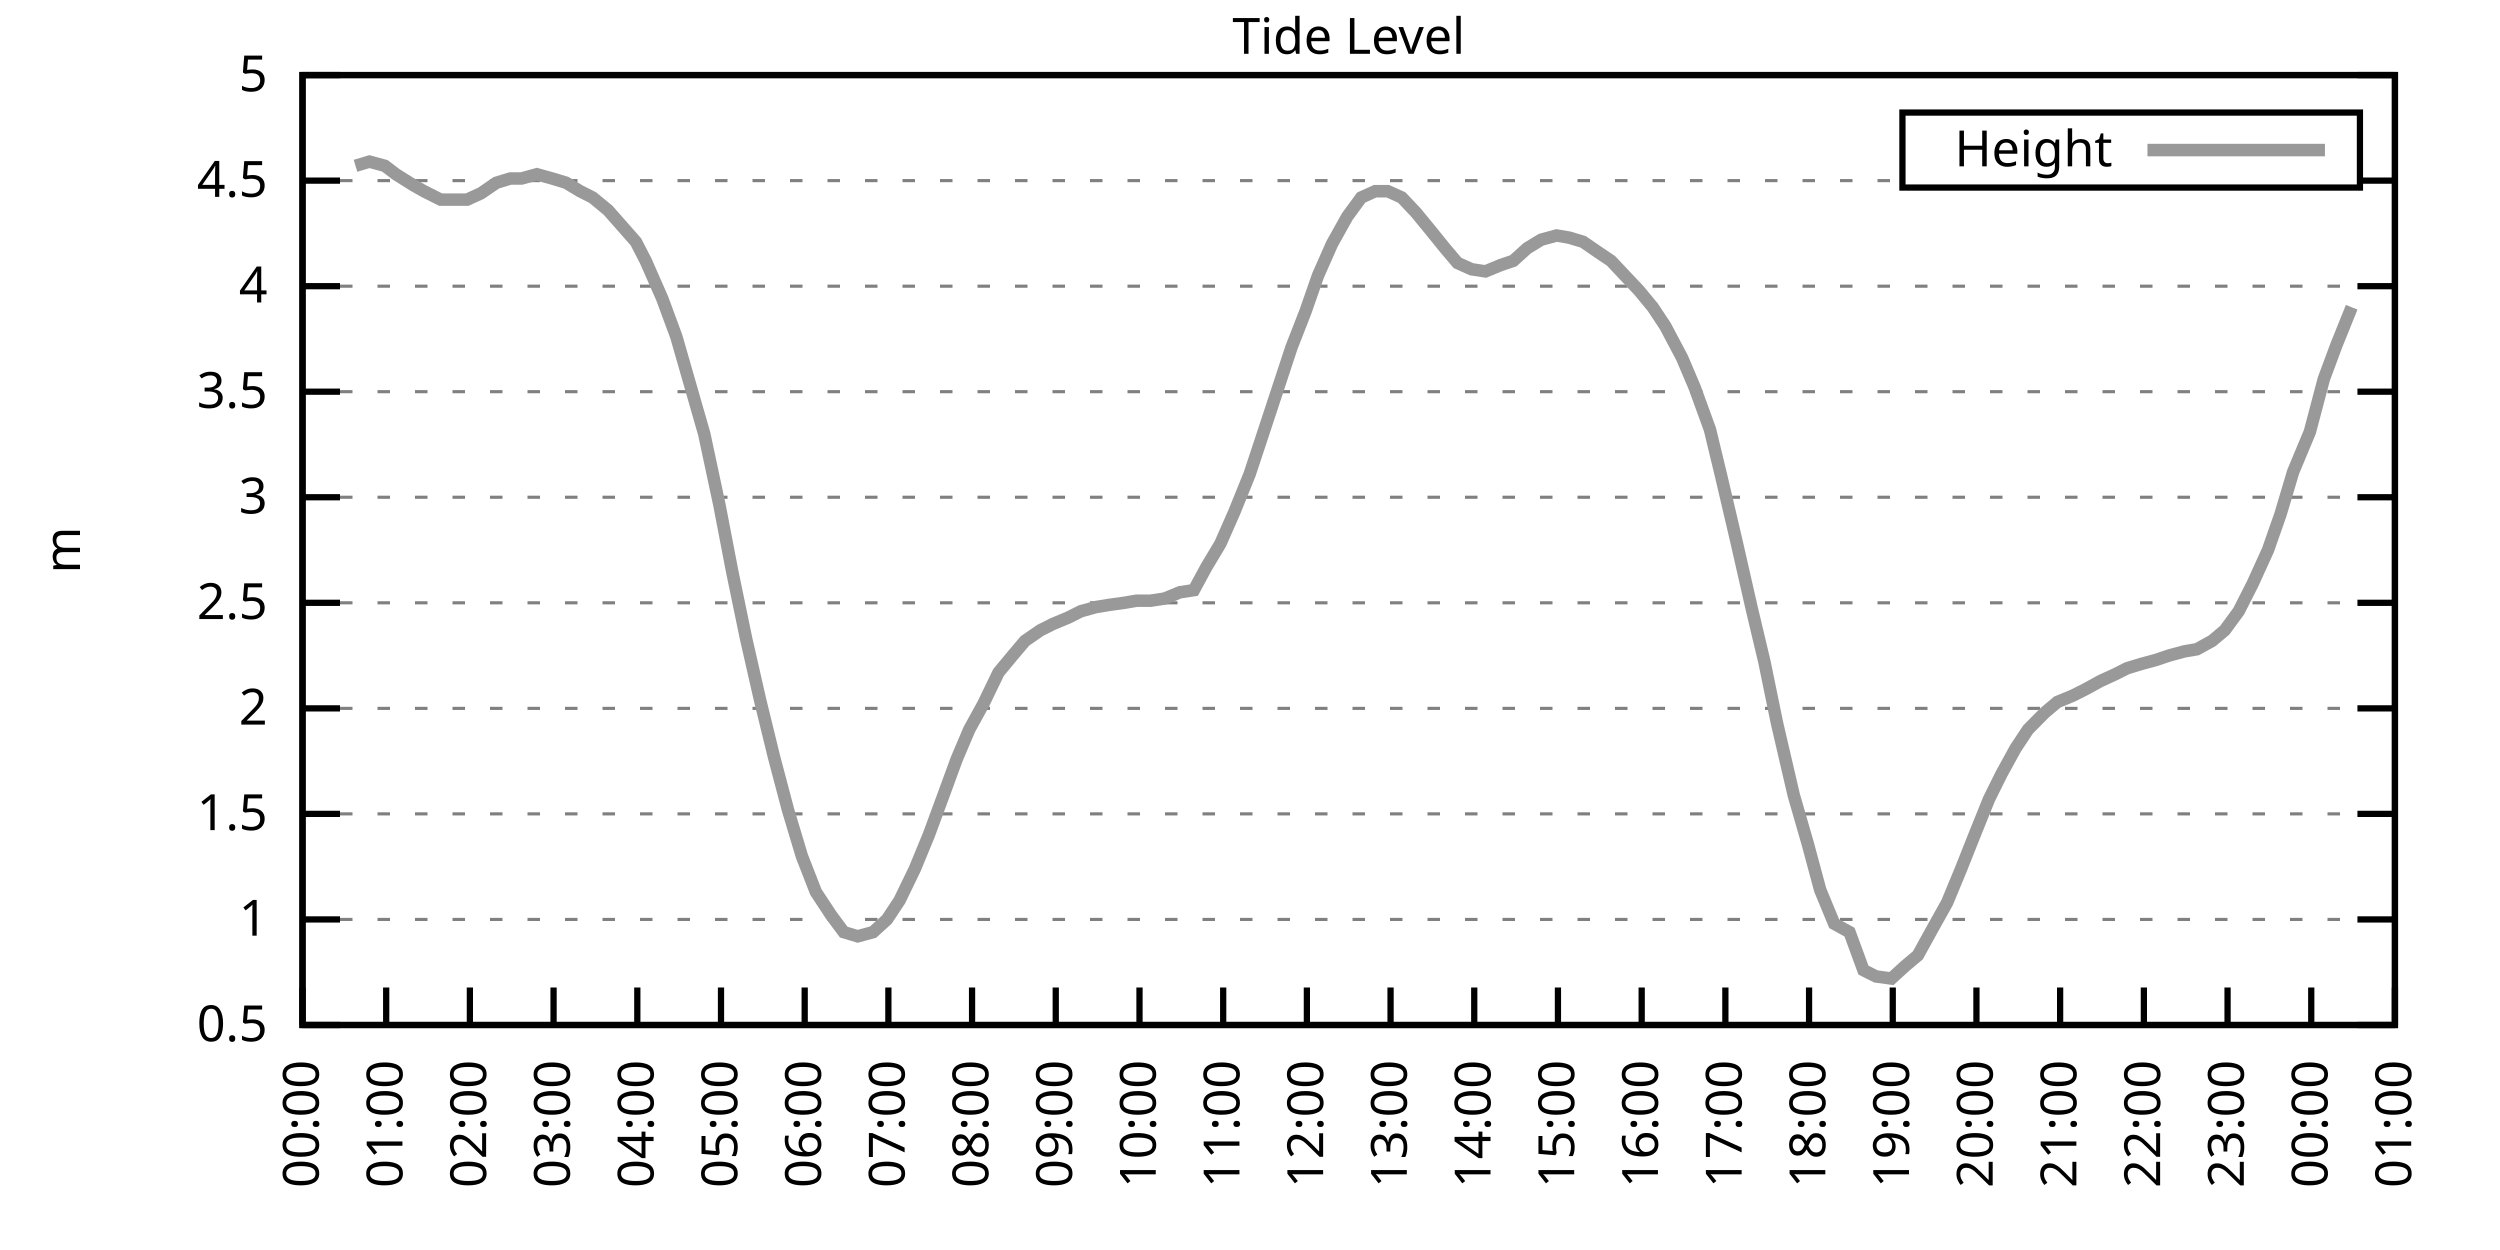
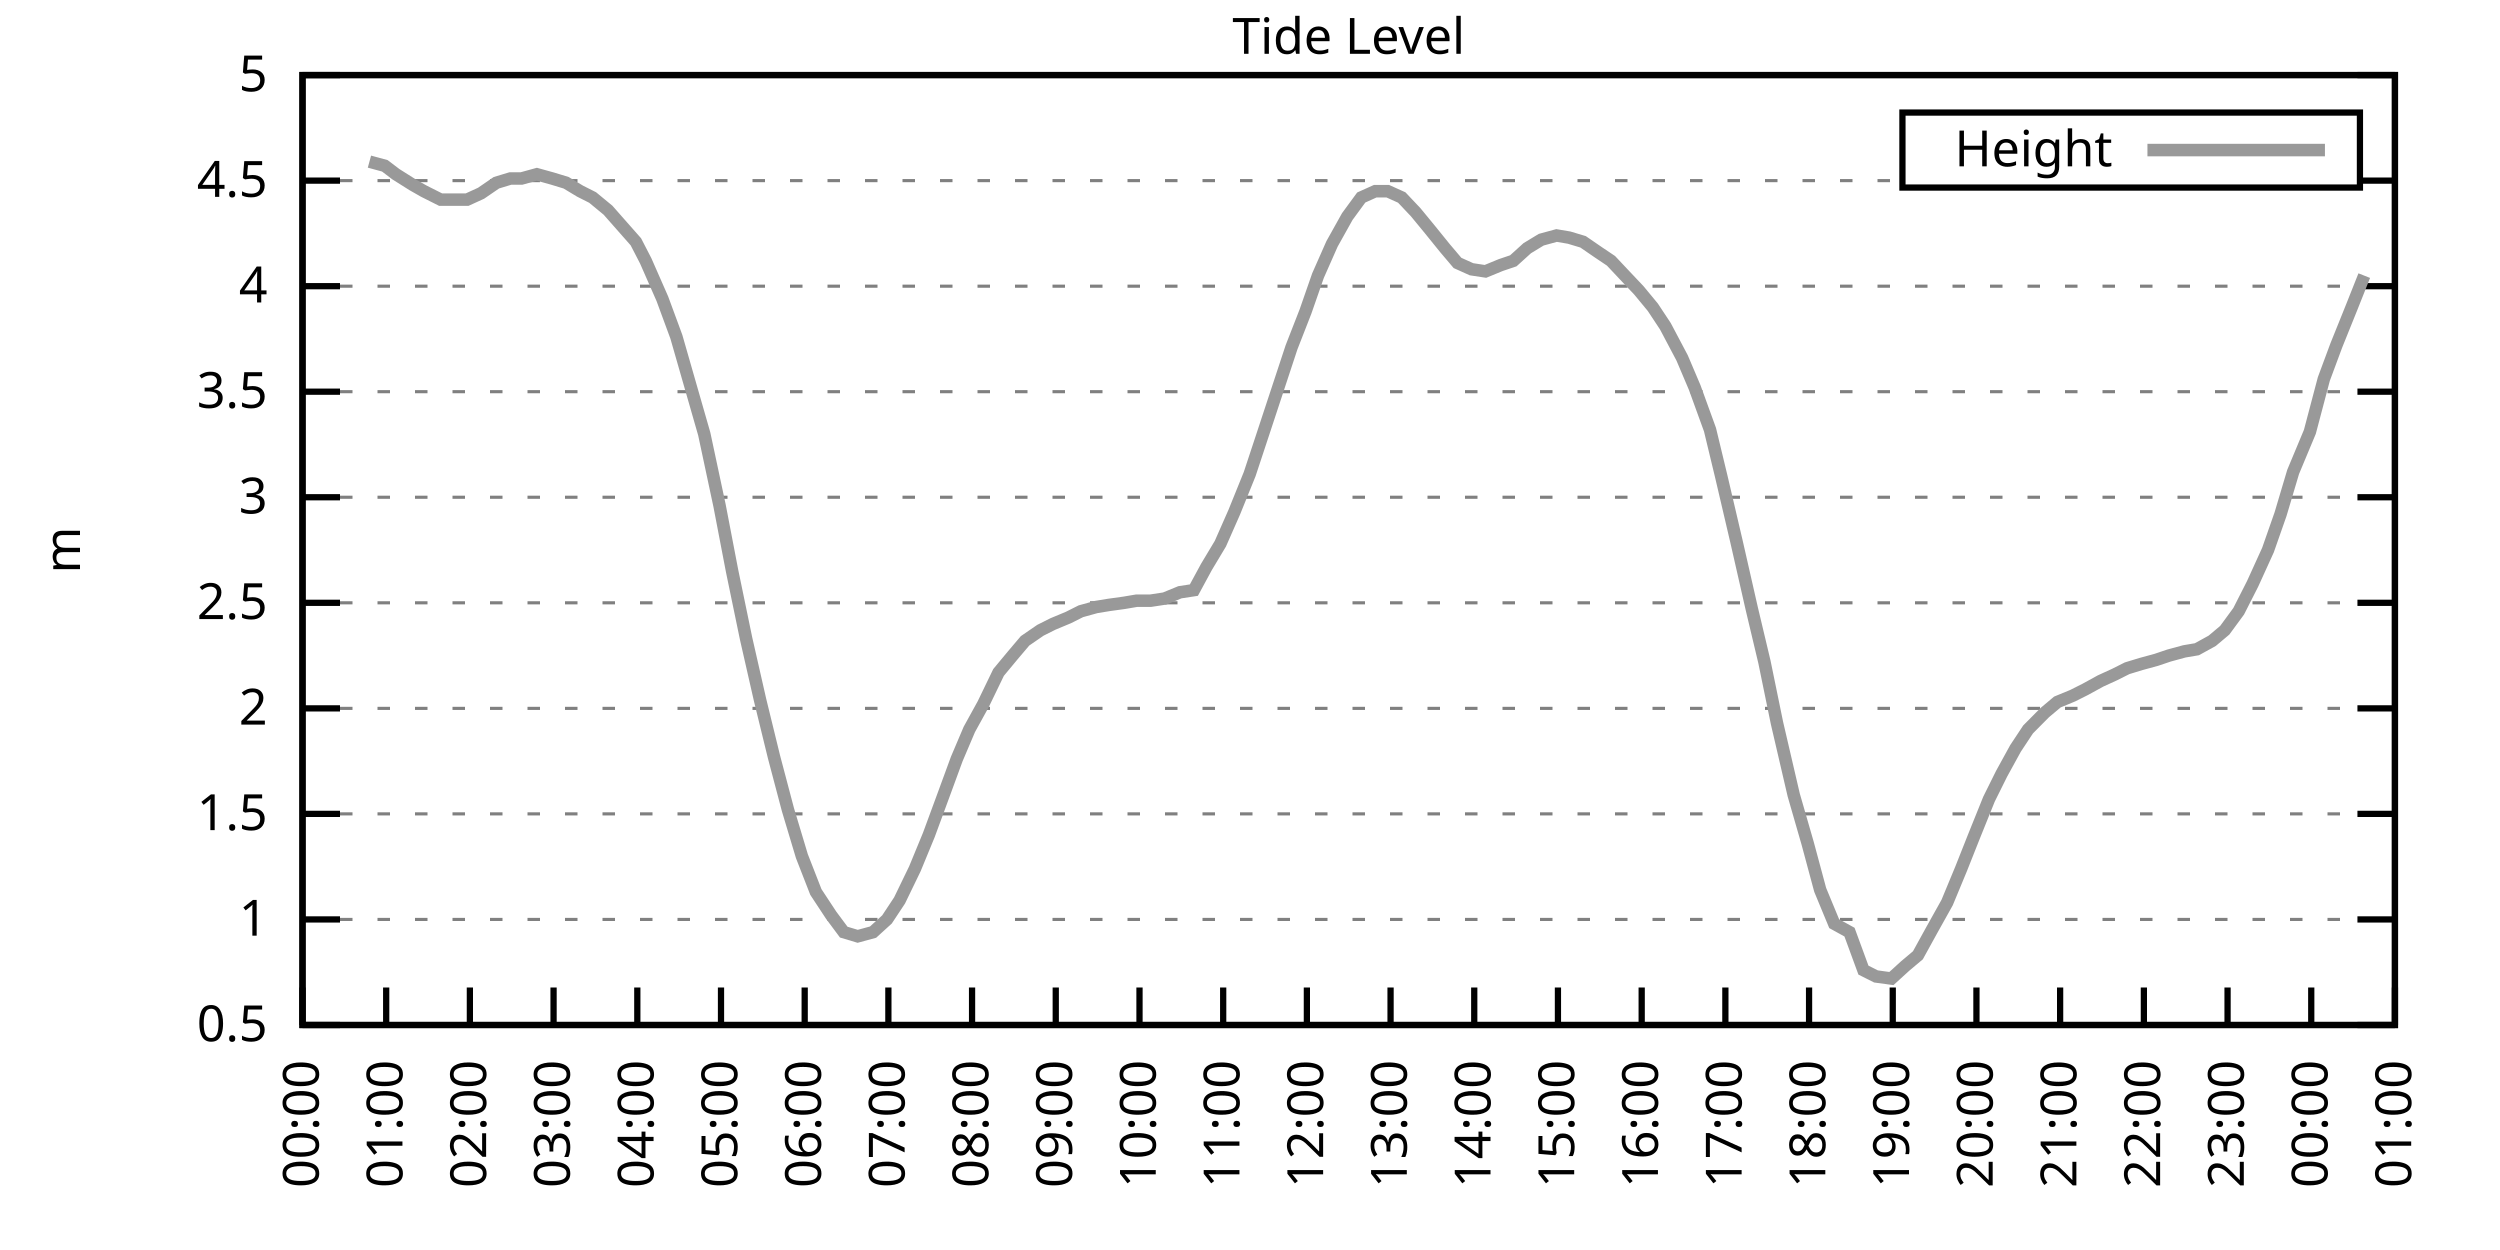
<svg xmlns="http://www.w3.org/2000/svg" xmlns:xlink="http://www.w3.org/1999/xlink" width="400" height="200" viewBox="0 0 400 200">
  <g id="gnuplot_canvas">
    <rect x="0" y="0" width="400" height="200" fill="none" />
    <defs>
      <circle id="gpDot" r="0.5" stroke-width="0.5" stroke="currentColor" />
      <path id="gpPt0" stroke-width="0.333" stroke="currentColor" d="M-1,0 h2 M0,-1 v2" />
      <path id="gpPt1" stroke-width="0.333" stroke="currentColor" d="M-1,-1 L1,1 M1,-1 L-1,1" />
      <path id="gpPt2" stroke-width="0.333" stroke="currentColor" d="M-1,0 L1,0 M0,-1 L0,1 M-1,-1 L1,1 M-1,1 L1,-1" />
      <rect id="gpPt3" stroke-width="0.333" stroke="currentColor" x="-1" y="-1" width="2" height="2" />
      <rect id="gpPt4" stroke-width="0.333" stroke="currentColor" fill="currentColor" x="-1" y="-1" width="2" height="2" />
      <circle id="gpPt5" stroke-width="0.333" stroke="currentColor" cx="0" cy="0" r="1" />
      <use xlink:href="#gpPt5" id="gpPt6" fill="currentColor" stroke="none" />
      <path id="gpPt7" stroke-width="0.333" stroke="currentColor" d="M0,-1.33 L-1.33,0.67 L1.33,0.67 z" />
      <use xlink:href="#gpPt7" id="gpPt8" fill="currentColor" stroke="none" />
      <use xlink:href="#gpPt7" id="gpPt9" stroke="currentColor" transform="rotate(180)" />
      <use xlink:href="#gpPt9" id="gpPt10" fill="currentColor" stroke="none" />
      <use xlink:href="#gpPt3" id="gpPt11" stroke="currentColor" transform="rotate(45)" />
      <use xlink:href="#gpPt11" id="gpPt12" fill="currentColor" stroke="none" />
      <path id="gpPt13" stroke-width="0.333" stroke="currentColor" d="M0,1.330 L1.265,0.411 L0.782,-1.067 L-0.782,-1.076 L-1.265,0.411 z" />
      <use xlink:href="#gpPt13" id="gpPt14" fill="currentColor" stroke="none" />
      <filter id="textbox" filterUnits="objectBoundingBox" x="0" y="0" height="1" width="1">
        <feFlood flood-color="white" flood-opacity="1" result="bgnd" />
        <feComposite in="SourceGraphic" in2="bgnd" operator="atop" />
      </filter>
      <filter id="greybox" filterUnits="objectBoundingBox" x="0" y="0" height="1" width="1">
        <feFlood flood-color="lightgrey" flood-opacity="1" result="grey" />
        <feComposite in="SourceGraphic" in2="grey" operator="atop" />
      </filter>
    </defs>
    <g fill="none" color="white" stroke="currentColor" stroke-width="1.00" stroke-linecap="butt" stroke-linejoin="miter">
</g>
    <g fill="none" color="black" stroke="currentColor" stroke-width="1.00" stroke-linecap="butt" stroke-linejoin="miter">
      <g stroke="none" shape-rendering="crispEdges">
        <polygon fill="rgb(255, 255, 255)" points="48.40,164.00 383.18,164.00 383.18,12.02 48.40,12.02 " />
      </g>
    </g>
    <g fill="none" color="black" stroke="currentColor" stroke-width="1.00" stroke-linecap="butt" stroke-linejoin="miter">
</g>
    <g fill="none" color="black" stroke="black" stroke-width="0.50" stroke-linecap="butt" stroke-linejoin="miter">
</g>
    <g fill="none" color="gray" stroke="currentColor" stroke-width="0.50" stroke-linecap="butt" stroke-linejoin="miter">
      <path stroke="gray" stroke-dasharray="2,4" class="gridline" d="M48.40,164.00 L383.19,164.00  " />
    </g>
    <g fill="none" color="gray" stroke="gray" stroke-width="1.00" stroke-linecap="butt" stroke-linejoin="miter">
</g>
    <g fill="none" color="black" stroke="currentColor" stroke-width="1.00" stroke-linecap="butt" stroke-linejoin="miter">
      <path stroke="black" d="M48.40,164.00 L54.40,164.00 M383.19,164.00 L377.19,164.00  " />
      <g transform="translate(42.80,166.60)" stroke="none" fill="black" font-family="Sans" font-size="8.00" text-anchor="end">
        <text>
          <tspan font-family="Sans"> 0.5</tspan>
        </text>
      </g>
    </g>
    <g fill="none" color="black" stroke="currentColor" stroke-width="1.00" stroke-linecap="butt" stroke-linejoin="miter">
</g>
    <g fill="none" color="black" stroke="black" stroke-width="0.50" stroke-linecap="butt" stroke-linejoin="miter">
</g>
    <g fill="none" color="gray" stroke="currentColor" stroke-width="0.50" stroke-linecap="butt" stroke-linejoin="miter">
      <path stroke="gray" stroke-dasharray="2,4" class="gridline" d="M48.40,147.11 L383.19,147.11  " />
    </g>
    <g fill="none" color="gray" stroke="gray" stroke-width="1.00" stroke-linecap="butt" stroke-linejoin="miter">
</g>
    <g fill="none" color="black" stroke="currentColor" stroke-width="1.00" stroke-linecap="butt" stroke-linejoin="miter">
      <path stroke="black" d="M48.40,147.11 L54.40,147.11 M383.19,147.11 L377.19,147.11  " />
      <g transform="translate(42.80,149.71)" stroke="none" fill="black" font-family="Sans" font-size="8.00" text-anchor="end">
        <text>
          <tspan font-family="Sans"> 1</tspan>
        </text>
      </g>
    </g>
    <g fill="none" color="black" stroke="currentColor" stroke-width="1.00" stroke-linecap="butt" stroke-linejoin="miter">
</g>
    <g fill="none" color="black" stroke="black" stroke-width="0.50" stroke-linecap="butt" stroke-linejoin="miter">
</g>
    <g fill="none" color="gray" stroke="currentColor" stroke-width="0.50" stroke-linecap="butt" stroke-linejoin="miter">
      <path stroke="gray" stroke-dasharray="2,4" class="gridline" d="M48.40,130.22 L383.19,130.22  " />
    </g>
    <g fill="none" color="gray" stroke="gray" stroke-width="1.00" stroke-linecap="butt" stroke-linejoin="miter">
</g>
    <g fill="none" color="black" stroke="currentColor" stroke-width="1.00" stroke-linecap="butt" stroke-linejoin="miter">
      <path stroke="black" d="M48.40,130.22 L54.40,130.22 M383.19,130.22 L377.19,130.22  " />
      <g transform="translate(42.80,132.82)" stroke="none" fill="black" font-family="Sans" font-size="8.00" text-anchor="end">
        <text>
          <tspan font-family="Sans"> 1.5</tspan>
        </text>
      </g>
    </g>
    <g fill="none" color="black" stroke="currentColor" stroke-width="1.00" stroke-linecap="butt" stroke-linejoin="miter">
</g>
    <g fill="none" color="black" stroke="black" stroke-width="0.50" stroke-linecap="butt" stroke-linejoin="miter">
</g>
    <g fill="none" color="gray" stroke="currentColor" stroke-width="0.50" stroke-linecap="butt" stroke-linejoin="miter">
      <path stroke="gray" stroke-dasharray="2,4" class="gridline" d="M48.40,113.34 L383.19,113.34  " />
    </g>
    <g fill="none" color="gray" stroke="gray" stroke-width="1.00" stroke-linecap="butt" stroke-linejoin="miter">
</g>
    <g fill="none" color="black" stroke="currentColor" stroke-width="1.00" stroke-linecap="butt" stroke-linejoin="miter">
      <path stroke="black" d="M48.40,113.34 L54.40,113.34 M383.19,113.34 L377.19,113.34  " />
      <g transform="translate(42.80,115.94)" stroke="none" fill="black" font-family="Sans" font-size="8.00" text-anchor="end">
        <text>
          <tspan font-family="Sans"> 2</tspan>
        </text>
      </g>
    </g>
    <g fill="none" color="black" stroke="currentColor" stroke-width="1.00" stroke-linecap="butt" stroke-linejoin="miter">
</g>
    <g fill="none" color="black" stroke="black" stroke-width="0.50" stroke-linecap="butt" stroke-linejoin="miter">
</g>
    <g fill="none" color="gray" stroke="currentColor" stroke-width="0.50" stroke-linecap="butt" stroke-linejoin="miter">
      <path stroke="gray" stroke-dasharray="2,4" class="gridline" d="M48.40,96.45 L383.19,96.45  " />
    </g>
    <g fill="none" color="gray" stroke="gray" stroke-width="1.00" stroke-linecap="butt" stroke-linejoin="miter">
</g>
    <g fill="none" color="black" stroke="currentColor" stroke-width="1.00" stroke-linecap="butt" stroke-linejoin="miter">
      <path stroke="black" d="M48.40,96.45 L54.40,96.45 M383.19,96.45 L377.19,96.45  " />
      <g transform="translate(42.80,99.05)" stroke="none" fill="black" font-family="Sans" font-size="8.00" text-anchor="end">
        <text>
          <tspan font-family="Sans"> 2.5</tspan>
        </text>
      </g>
    </g>
    <g fill="none" color="black" stroke="currentColor" stroke-width="1.00" stroke-linecap="butt" stroke-linejoin="miter">
</g>
    <g fill="none" color="black" stroke="black" stroke-width="0.50" stroke-linecap="butt" stroke-linejoin="miter">
</g>
    <g fill="none" color="gray" stroke="currentColor" stroke-width="0.50" stroke-linecap="butt" stroke-linejoin="miter">
      <path stroke="gray" stroke-dasharray="2,4" class="gridline" d="M48.40,79.56 L383.19,79.56  " />
    </g>
    <g fill="none" color="gray" stroke="gray" stroke-width="1.00" stroke-linecap="butt" stroke-linejoin="miter">
</g>
    <g fill="none" color="black" stroke="currentColor" stroke-width="1.00" stroke-linecap="butt" stroke-linejoin="miter">
      <path stroke="black" d="M48.40,79.56 L54.40,79.56 M383.19,79.56 L377.19,79.56  " />
      <g transform="translate(42.80,82.16)" stroke="none" fill="black" font-family="Sans" font-size="8.00" text-anchor="end">
        <text>
          <tspan font-family="Sans"> 3</tspan>
        </text>
      </g>
    </g>
    <g fill="none" color="black" stroke="currentColor" stroke-width="1.00" stroke-linecap="butt" stroke-linejoin="miter">
</g>
    <g fill="none" color="black" stroke="black" stroke-width="0.50" stroke-linecap="butt" stroke-linejoin="miter">
</g>
    <g fill="none" color="gray" stroke="currentColor" stroke-width="0.50" stroke-linecap="butt" stroke-linejoin="miter">
      <path stroke="gray" stroke-dasharray="2,4" class="gridline" d="M48.40,62.67 L383.19,62.67  " />
    </g>
    <g fill="none" color="gray" stroke="gray" stroke-width="1.00" stroke-linecap="butt" stroke-linejoin="miter">
</g>
    <g fill="none" color="black" stroke="currentColor" stroke-width="1.00" stroke-linecap="butt" stroke-linejoin="miter">
      <path stroke="black" d="M48.40,62.67 L54.40,62.67 M383.19,62.67 L377.19,62.67  " />
      <g transform="translate(42.80,65.27)" stroke="none" fill="black" font-family="Sans" font-size="8.00" text-anchor="end">
        <text>
          <tspan font-family="Sans"> 3.5</tspan>
        </text>
      </g>
    </g>
    <g fill="none" color="black" stroke="currentColor" stroke-width="1.00" stroke-linecap="butt" stroke-linejoin="miter">
</g>
    <g fill="none" color="black" stroke="black" stroke-width="0.50" stroke-linecap="butt" stroke-linejoin="miter">
</g>
    <g fill="none" color="gray" stroke="currentColor" stroke-width="0.50" stroke-linecap="butt" stroke-linejoin="miter">
      <path stroke="gray" stroke-dasharray="2,4" class="gridline" d="M48.40,45.79 L383.19,45.79  " />
    </g>
    <g fill="none" color="gray" stroke="gray" stroke-width="1.00" stroke-linecap="butt" stroke-linejoin="miter">
</g>
    <g fill="none" color="black" stroke="currentColor" stroke-width="1.00" stroke-linecap="butt" stroke-linejoin="miter">
      <path stroke="black" d="M48.40,45.79 L54.40,45.79 M383.19,45.79 L377.19,45.79  " />
      <g transform="translate(42.80,48.39)" stroke="none" fill="black" font-family="Sans" font-size="8.00" text-anchor="end">
        <text>
          <tspan font-family="Sans"> 4</tspan>
        </text>
      </g>
    </g>
    <g fill="none" color="black" stroke="currentColor" stroke-width="1.00" stroke-linecap="butt" stroke-linejoin="miter">
</g>
    <g fill="none" color="black" stroke="black" stroke-width="0.50" stroke-linecap="butt" stroke-linejoin="miter">
</g>
    <g fill="none" color="gray" stroke="currentColor" stroke-width="0.50" stroke-linecap="butt" stroke-linejoin="miter">
      <path stroke="gray" stroke-dasharray="2,4" class="gridline" d="M48.40,28.90 L304.39,28.90 M377.59,28.90 L383.19,28.90  " />
    </g>
    <g fill="none" color="gray" stroke="gray" stroke-width="1.00" stroke-linecap="butt" stroke-linejoin="miter">
</g>
    <g fill="none" color="black" stroke="currentColor" stroke-width="1.00" stroke-linecap="butt" stroke-linejoin="miter">
      <path stroke="black" d="M48.40,28.90 L54.40,28.90 M383.19,28.90 L377.19,28.90  " />
      <g transform="translate(42.80,31.50)" stroke="none" fill="black" font-family="Sans" font-size="8.00" text-anchor="end">
        <text>
          <tspan font-family="Sans"> 4.5</tspan>
        </text>
      </g>
    </g>
    <g fill="none" color="black" stroke="currentColor" stroke-width="1.00" stroke-linecap="butt" stroke-linejoin="miter">
</g>
    <g fill="none" color="black" stroke="black" stroke-width="0.50" stroke-linecap="butt" stroke-linejoin="miter">
</g>
    <g fill="none" color="gray" stroke="currentColor" stroke-width="0.50" stroke-linecap="butt" stroke-linejoin="miter">
      <path stroke="gray" stroke-dasharray="2,4" class="gridline" d="M48.40,12.01 L383.19,12.01  " />
    </g>
    <g fill="none" color="gray" stroke="gray" stroke-width="1.00" stroke-linecap="butt" stroke-linejoin="miter">
</g>
    <g fill="none" color="black" stroke="currentColor" stroke-width="1.00" stroke-linecap="butt" stroke-linejoin="miter">
      <path stroke="black" d="M48.40,12.01 L54.40,12.01 M383.19,12.01 L377.19,12.01  " />
      <g transform="translate(42.80,14.61)" stroke="none" fill="black" font-family="Sans" font-size="8.00" text-anchor="end">
        <text>
          <tspan font-family="Sans"> 5</tspan>
        </text>
      </g>
    </g>
    <g fill="none" color="black" stroke="currentColor" stroke-width="1.00" stroke-linecap="butt" stroke-linejoin="miter">
      <path stroke="black" d="M48.40,164.00 L48.40,158.00  " />
      <g transform="translate(51.00,169.60) rotate(270.00)" stroke="none" fill="black" font-family="Sans" font-size="8.00" text-anchor="end">
        <text>
          <tspan font-family="Sans">00:00</tspan>
        </text>
      </g>
    </g>
    <g fill="none" color="black" stroke="currentColor" stroke-width="1.00" stroke-linecap="butt" stroke-linejoin="miter">
      <path stroke="black" d="M61.79,164.00 L61.79,158.00  " />
      <g transform="translate(64.39,169.60) rotate(270.00)" stroke="none" fill="black" font-family="Sans" font-size="8.00" text-anchor="end">
        <text>
          <tspan font-family="Sans">01:00</tspan>
        </text>
      </g>
    </g>
    <g fill="none" color="black" stroke="currentColor" stroke-width="1.00" stroke-linecap="butt" stroke-linejoin="miter">
      <path stroke="black" d="M75.18,164.00 L75.18,158.00  " />
      <g transform="translate(77.78,169.60) rotate(270.00)" stroke="none" fill="black" font-family="Sans" font-size="8.00" text-anchor="end">
        <text>
          <tspan font-family="Sans">02:00</tspan>
        </text>
      </g>
    </g>
    <g fill="none" color="black" stroke="currentColor" stroke-width="1.00" stroke-linecap="butt" stroke-linejoin="miter">
      <path stroke="black" d="M88.57,164.00 L88.57,158.00  " />
      <g transform="translate(91.17,169.60) rotate(270.00)" stroke="none" fill="black" font-family="Sans" font-size="8.00" text-anchor="end">
        <text>
          <tspan font-family="Sans">03:00</tspan>
        </text>
      </g>
    </g>
    <g fill="none" color="black" stroke="currentColor" stroke-width="1.00" stroke-linecap="butt" stroke-linejoin="miter">
      <path stroke="black" d="M101.97,164.00 L101.97,158.00  " />
      <g transform="translate(104.57,169.60) rotate(270.00)" stroke="none" fill="black" font-family="Sans" font-size="8.00" text-anchor="end">
        <text>
          <tspan font-family="Sans">04:00</tspan>
        </text>
      </g>
    </g>
    <g fill="none" color="black" stroke="currentColor" stroke-width="1.00" stroke-linecap="butt" stroke-linejoin="miter">
      <path stroke="black" d="M115.36,164.00 L115.36,158.00  " />
      <g transform="translate(117.96,169.60) rotate(270.00)" stroke="none" fill="black" font-family="Sans" font-size="8.00" text-anchor="end">
        <text>
          <tspan font-family="Sans">05:00</tspan>
        </text>
      </g>
    </g>
    <g fill="none" color="black" stroke="currentColor" stroke-width="1.00" stroke-linecap="butt" stroke-linejoin="miter">
      <path stroke="black" d="M128.75,164.00 L128.75,158.00  " />
      <g transform="translate(131.35,169.60) rotate(270.00)" stroke="none" fill="black" font-family="Sans" font-size="8.00" text-anchor="end">
        <text>
          <tspan font-family="Sans">06:00</tspan>
        </text>
      </g>
    </g>
    <g fill="none" color="black" stroke="currentColor" stroke-width="1.00" stroke-linecap="butt" stroke-linejoin="miter">
      <path stroke="black" d="M142.14,164.00 L142.14,158.00  " />
      <g transform="translate(144.74,169.60) rotate(270.00)" stroke="none" fill="black" font-family="Sans" font-size="8.00" text-anchor="end">
        <text>
          <tspan font-family="Sans">07:00</tspan>
        </text>
      </g>
    </g>
    <g fill="none" color="black" stroke="currentColor" stroke-width="1.00" stroke-linecap="butt" stroke-linejoin="miter">
      <path stroke="black" d="M155.53,164.00 L155.53,158.00  " />
      <g transform="translate(158.13,169.60) rotate(270.00)" stroke="none" fill="black" font-family="Sans" font-size="8.00" text-anchor="end">
        <text>
          <tspan font-family="Sans">08:00</tspan>
        </text>
      </g>
    </g>
    <g fill="none" color="black" stroke="currentColor" stroke-width="1.00" stroke-linecap="butt" stroke-linejoin="miter">
      <path stroke="black" d="M168.92,164.00 L168.92,158.00  " />
      <g transform="translate(171.52,169.60) rotate(270.00)" stroke="none" fill="black" font-family="Sans" font-size="8.00" text-anchor="end">
        <text>
          <tspan font-family="Sans">09:00</tspan>
        </text>
      </g>
    </g>
    <g fill="none" color="black" stroke="currentColor" stroke-width="1.00" stroke-linecap="butt" stroke-linejoin="miter">
      <path stroke="black" d="M182.32,164.00 L182.32,158.00  " />
      <g transform="translate(184.92,169.60) rotate(270.00)" stroke="none" fill="black" font-family="Sans" font-size="8.00" text-anchor="end">
        <text>
          <tspan font-family="Sans">10:00</tspan>
        </text>
      </g>
    </g>
    <g fill="none" color="black" stroke="currentColor" stroke-width="1.00" stroke-linecap="butt" stroke-linejoin="miter">
      <path stroke="black" d="M195.71,164.00 L195.71,158.00  " />
      <g transform="translate(198.31,169.60) rotate(270.00)" stroke="none" fill="black" font-family="Sans" font-size="8.00" text-anchor="end">
        <text>
          <tspan font-family="Sans">11:00</tspan>
        </text>
      </g>
    </g>
    <g fill="none" color="black" stroke="currentColor" stroke-width="1.00" stroke-linecap="butt" stroke-linejoin="miter">
      <path stroke="black" d="M209.10,164.00 L209.10,158.00  " />
      <g transform="translate(211.70,169.60) rotate(270.00)" stroke="none" fill="black" font-family="Sans" font-size="8.00" text-anchor="end">
        <text>
          <tspan font-family="Sans">12:00</tspan>
        </text>
      </g>
    </g>
    <g fill="none" color="black" stroke="currentColor" stroke-width="1.00" stroke-linecap="butt" stroke-linejoin="miter">
      <path stroke="black" d="M222.49,164.00 L222.49,158.00  " />
      <g transform="translate(225.09,169.60) rotate(270.00)" stroke="none" fill="black" font-family="Sans" font-size="8.00" text-anchor="end">
        <text>
          <tspan font-family="Sans">13:00</tspan>
        </text>
      </g>
    </g>
    <g fill="none" color="black" stroke="currentColor" stroke-width="1.00" stroke-linecap="butt" stroke-linejoin="miter">
      <path stroke="black" d="M235.88,164.00 L235.88,158.00  " />
      <g transform="translate(238.48,169.60) rotate(270.00)" stroke="none" fill="black" font-family="Sans" font-size="8.00" text-anchor="end">
        <text>
          <tspan font-family="Sans">14:00</tspan>
        </text>
      </g>
    </g>
    <g fill="none" color="black" stroke="currentColor" stroke-width="1.00" stroke-linecap="butt" stroke-linejoin="miter">
      <path stroke="black" d="M249.27,164.00 L249.27,158.00  " />
      <g transform="translate(251.87,169.60) rotate(270.00)" stroke="none" fill="black" font-family="Sans" font-size="8.00" text-anchor="end">
        <text>
          <tspan font-family="Sans">15:00</tspan>
        </text>
      </g>
    </g>
    <g fill="none" color="black" stroke="currentColor" stroke-width="1.00" stroke-linecap="butt" stroke-linejoin="miter">
      <path stroke="black" d="M262.67,164.00 L262.67,158.00  " />
      <g transform="translate(265.27,169.60) rotate(270.00)" stroke="none" fill="black" font-family="Sans" font-size="8.00" text-anchor="end">
        <text>
          <tspan font-family="Sans">16:00</tspan>
        </text>
      </g>
    </g>
    <g fill="none" color="black" stroke="currentColor" stroke-width="1.00" stroke-linecap="butt" stroke-linejoin="miter">
      <path stroke="black" d="M276.06,164.00 L276.06,158.00  " />
      <g transform="translate(278.66,169.60) rotate(270.00)" stroke="none" fill="black" font-family="Sans" font-size="8.00" text-anchor="end">
        <text>
          <tspan font-family="Sans">17:00</tspan>
        </text>
      </g>
    </g>
    <g fill="none" color="black" stroke="currentColor" stroke-width="1.00" stroke-linecap="butt" stroke-linejoin="miter">
      <path stroke="black" d="M289.45,164.00 L289.45,158.00  " />
      <g transform="translate(292.05,169.60) rotate(270.00)" stroke="none" fill="black" font-family="Sans" font-size="8.00" text-anchor="end">
        <text>
          <tspan font-family="Sans">18:00</tspan>
        </text>
      </g>
    </g>
    <g fill="none" color="black" stroke="currentColor" stroke-width="1.00" stroke-linecap="butt" stroke-linejoin="miter">
      <path stroke="black" d="M302.84,164.00 L302.84,158.00  " />
      <g transform="translate(305.44,169.60) rotate(270.00)" stroke="none" fill="black" font-family="Sans" font-size="8.00" text-anchor="end">
        <text>
          <tspan font-family="Sans">19:00</tspan>
        </text>
      </g>
    </g>
    <g fill="none" color="black" stroke="currentColor" stroke-width="1.00" stroke-linecap="butt" stroke-linejoin="miter">
      <path stroke="black" d="M316.23,164.00 L316.23,158.00  " />
      <g transform="translate(318.83,169.60) rotate(270.00)" stroke="none" fill="black" font-family="Sans" font-size="8.00" text-anchor="end">
        <text>
          <tspan font-family="Sans">20:00</tspan>
        </text>
      </g>
    </g>
    <g fill="none" color="black" stroke="currentColor" stroke-width="1.00" stroke-linecap="butt" stroke-linejoin="miter">
      <path stroke="black" d="M329.62,164.00 L329.62,158.00  " />
      <g transform="translate(332.22,169.60) rotate(270.00)" stroke="none" fill="black" font-family="Sans" font-size="8.00" text-anchor="end">
        <text>
          <tspan font-family="Sans">21:00</tspan>
        </text>
      </g>
    </g>
    <g fill="none" color="black" stroke="currentColor" stroke-width="1.00" stroke-linecap="butt" stroke-linejoin="miter">
      <path stroke="black" d="M343.02,164.00 L343.02,158.00  " />
      <g transform="translate(345.62,169.60) rotate(270.00)" stroke="none" fill="black" font-family="Sans" font-size="8.00" text-anchor="end">
        <text>
          <tspan font-family="Sans">22:00</tspan>
        </text>
      </g>
    </g>
    <g fill="none" color="black" stroke="currentColor" stroke-width="1.00" stroke-linecap="butt" stroke-linejoin="miter">
      <path stroke="black" d="M356.41,164.00 L356.41,158.00  " />
      <g transform="translate(359.01,169.60) rotate(270.00)" stroke="none" fill="black" font-family="Sans" font-size="8.00" text-anchor="end">
        <text>
          <tspan font-family="Sans">23:00</tspan>
        </text>
      </g>
    </g>
    <g fill="none" color="black" stroke="currentColor" stroke-width="1.00" stroke-linecap="butt" stroke-linejoin="miter">
      <path stroke="black" d="M369.80,164.00 L369.80,158.00  " />
      <g transform="translate(372.40,169.60) rotate(270.00)" stroke="none" fill="black" font-family="Sans" font-size="8.00" text-anchor="end">
        <text>
          <tspan font-family="Sans">00:00</tspan>
        </text>
      </g>
    </g>
    <g fill="none" color="black" stroke="currentColor" stroke-width="1.00" stroke-linecap="butt" stroke-linejoin="miter">
      <path stroke="black" d="M383.19,164.00 L383.19,158.00  " />
      <g transform="translate(385.79,169.60) rotate(270.00)" stroke="none" fill="black" font-family="Sans" font-size="8.00" text-anchor="end">
        <text>
          <tspan font-family="Sans">01:00</tspan>
        </text>
      </g>
    </g>
    <g fill="none" color="black" stroke="currentColor" stroke-width="1.00" stroke-linecap="butt" stroke-linejoin="miter">
</g>
    <g fill="none" color="black" stroke="currentColor" stroke-width="1.00" stroke-linecap="butt" stroke-linejoin="miter">
      <path stroke="black" d="M48.40,12.01 L48.40,164.00 L383.19,164.00 L383.19,12.01 L48.40,12.01 Z  " />
    </g>
    <g fill="none" color="black" stroke="currentColor" stroke-width="1.00" stroke-linecap="butt" stroke-linejoin="miter">
</g>
    <g fill="none" color="black" stroke="currentColor" stroke-width="1.00" stroke-linecap="butt" stroke-linejoin="miter">
      <path stroke="black" d="M304.39,30.01 L304.39,18.01 L377.59,18.01 L377.59,30.01 L304.39,30.01 Z  " />
    </g>
    <g id="Tide_level_plot_1">
      <g fill="none" color="white" stroke="black" stroke-width="2.00" stroke-linecap="butt" stroke-linejoin="miter">
</g>
      <g fill="none" color="black" stroke="currentColor" stroke-width="2.00" stroke-linecap="butt" stroke-linejoin="miter">
        <g transform="translate(337.99,26.61)" stroke="none" fill="black" font-family="Sans" font-size="8.00" text-anchor="end">
          <text>
            <tspan font-family="Sans">Height</tspan>
          </text>
        </g>
      </g>
      <g fill="none" color="black" stroke="currentColor" stroke-width="2.00" stroke-linecap="butt" stroke-linejoin="miter">
-         <path stroke="rgb(153, 153, 153)" d="M343.59,24.01 L371.99,24.01 M56.88,26.53 L59.11,25.86 L61.57,26.53 L63.35,27.88 L66.03,29.57 L67.82,30.59   L70.50,31.94 L72.50,31.94 L74.74,31.94 L76.97,30.92 L79.42,29.24 L81.66,28.56 L83.44,28.56 L85.90,27.88   L88.35,28.56 L90.58,29.24 L92.82,30.59 L94.82,31.60 L97.28,33.63 L99.06,35.65 L101.74,38.69 L103.31,41.73   L105.98,47.81 L108.22,53.89 L110.45,61.66 L112.68,69.43 L115.13,80.91 L117.14,91.38 L119.38,102.19 L121.61,111.99   L123.84,121.11 L126.07,129.55 L128.30,136.98 L130.54,142.72 L132.99,146.44 L135.00,149.14 L137.23,149.81 L139.69,149.14   L141.92,147.11 L143.93,144.07 L146.38,139.01 L148.61,133.60 L150.85,127.52 L153.08,121.44 L155.09,116.71 L157.32,112.66   L159.77,107.59 L162.01,104.89 L164.01,102.53 L166.47,100.84 L168.48,99.83 L170.93,98.81 L172.94,97.80 L175.40,97.12   L177.41,96.79 L179.86,96.45 L181.87,96.11 L184.10,96.11 L186.33,95.77 L188.79,94.76 L191.02,94.42 L193.03,90.71   L195.26,86.99 L197.49,81.93 L199.95,75.85 L201.96,69.77 L204.41,62.34 L206.64,55.58 L208.88,49.84 L210.88,44.10   L213.12,39.03 L215.57,34.64 L217.80,31.60 L220.04,30.59 L222.04,30.59 L224.28,31.60 L226.51,33.96 L228.74,36.67   L231.20,39.71 L233.20,42.07 L235.44,43.08 L237.67,43.42 L240.12,42.41 L242.13,41.73 L244.36,39.71 L246.60,38.35   L249.05,37.68 L251.06,38.02 L253.29,38.69 L255.75,40.38 L257.76,41.73 L259.99,44.10 L262.22,46.46 L264.45,49.16   L266.46,52.20 L269.14,57.27 L271.15,62.00 L273.60,68.75 L275.39,76.18 L277.84,86.65 L280.30,97.46 L282.31,105.91   L284.32,115.70 L286.99,127.18 L289.23,134.95 L291.23,142.38 L293.47,147.79 L295.92,149.14 L298.15,155.22 L300.16,156.23   L302.62,156.57 L304.85,154.54 L306.86,152.85 L309.09,148.80 L311.54,144.41 L313.78,139.01 L315.79,133.94 L318.24,127.86   L320.25,123.81 L322.48,119.75 L324.49,116.71 L327.17,114.01 L329.18,112.32 L331.63,111.31 L333.64,110.30 L336.10,108.95   L338.33,107.93 L340.34,106.92 L342.57,106.24 L345.02,105.57 L347.03,104.89 L349.49,104.22 L351.50,103.88 L353.95,102.53   L355.96,100.84 L358.19,97.80 L360.42,93.41 L362.88,88.00 L364.89,82.26 L366.90,75.51 L369.58,69.09 L371.81,60.65   L373.82,55.24 L376.27,49.16  " />
+         <path stroke="rgb(153, 153, 153)" d="M343.59,24.01 L371.99,24.01 M59.11,25.86 L61.57,26.53 L63.35,27.88 L66.03,29.57 L67.82,30.59 L70.50,31.94   L72.50,31.94 L74.74,31.94 L76.97,30.92 L79.42,29.24 L81.66,28.56 L83.44,28.56 L85.90,27.88 L88.35,28.56   L90.58,29.24 L92.82,30.59 L94.82,31.60 L97.28,33.63 L99.06,35.65 L101.74,38.69 L103.31,41.73 L105.98,47.81   L108.22,53.89 L110.45,61.66 L112.68,69.43 L115.13,80.91 L117.14,91.38 L119.38,102.19 L121.61,111.99 L123.84,121.11   L126.07,129.55 L128.30,136.98 L130.54,142.72 L132.99,146.44 L135.00,149.14 L137.23,149.81 L139.69,149.14 L141.92,147.11   L143.93,144.07 L146.38,139.01 L148.61,133.60 L150.85,127.52 L153.08,121.44 L155.09,116.71 L157.32,112.66 L159.77,107.59   L162.01,104.89 L164.01,102.53 L166.47,100.84 L168.48,99.83 L170.93,98.81 L172.94,97.80 L175.40,97.12 L177.41,96.79   L179.86,96.45 L181.87,96.11 L184.10,96.11 L186.33,95.77 L188.79,94.76 L191.02,94.42 L193.03,90.71 L195.26,86.99   L197.49,81.93 L199.95,75.85 L201.96,69.77 L204.41,62.34 L206.64,55.58 L208.88,49.84 L210.88,44.10 L213.12,39.03   L215.57,34.64 L217.80,31.60 L220.04,30.59 L222.04,30.59 L224.28,31.60 L226.51,33.96 L228.74,36.67 L231.20,39.71   L233.20,42.07 L235.44,43.08 L237.67,43.42 L240.12,42.41 L242.13,41.73 L244.36,39.71 L246.60,38.35 L249.05,37.68   L251.06,38.02 L253.29,38.69 L255.75,40.38 L257.76,41.73 L259.99,44.10 L262.22,46.46 L264.45,49.16 L266.46,52.20   L269.14,57.27 L271.15,62.00 L273.60,68.75 L275.39,76.18 L277.84,86.65 L280.30,97.46 L282.31,105.91 L284.32,115.70   L286.99,127.18 L289.23,134.95 L291.23,142.38 L293.47,147.79 L295.92,149.14 L298.15,155.22 L300.16,156.23 L302.62,156.57   L304.85,154.54 L306.86,152.85 L309.09,148.80 L311.54,144.41 L313.78,139.01 L315.79,133.94 L318.24,127.86 L320.25,123.81   L322.48,119.75 L324.49,116.71 L327.17,114.01 L329.18,112.32 L331.63,111.31 L333.64,110.30 L336.10,108.95 L338.33,107.93   L340.34,106.92 L342.57,106.24 L345.02,105.57 L347.03,104.89 L349.49,104.22 L351.50,103.88 L353.95,102.53 L355.96,100.84   L358.19,97.80 L360.42,93.41 L362.88,88.00 L364.89,82.26 L366.90,75.51 L369.58,69.09 L371.81,60.65 L373.82,55.24   L376.27,49.16 L378.28,44.10  " />
      </g>
    </g>
    <g fill="none" color="black" stroke="currentColor" stroke-width="2.00" stroke-linecap="butt" stroke-linejoin="miter">
</g>
    <g fill="none" color="black" stroke="black" stroke-width="1.00" stroke-linecap="butt" stroke-linejoin="miter">
</g>
    <g fill="none" color="black" stroke="currentColor" stroke-width="1.00" stroke-linecap="butt" stroke-linejoin="miter">
      <path stroke="black" d="M48.40,12.01 L48.40,164.00 L383.19,164.00 L383.19,12.01 L48.40,12.01 Z  " />
      <g transform="translate(12.80,88.01) rotate(270.00)" stroke="none" fill="black" font-family="Sans" font-size="8.00" text-anchor="middle">
        <text>
          <tspan font-family="Sans">m</tspan>
        </text>
      </g>
    </g>
    <g fill="none" color="black" stroke="currentColor" stroke-width="1.00" stroke-linecap="butt" stroke-linejoin="miter">
</g>
    <g fill="none" color="black" stroke="currentColor" stroke-width="1.00" stroke-linecap="butt" stroke-linejoin="miter">
      <g transform="translate(215.79,8.61)" stroke="none" fill="black" font-family="Sans" font-size="8.00" text-anchor="middle">
        <text>
          <tspan font-family="Sans">Tide Level</tspan>
        </text>
      </g>
    </g>
    <g fill="none" color="black" stroke="currentColor" stroke-width="1.00" stroke-linecap="butt" stroke-linejoin="miter">
</g>
  </g>
</svg>
